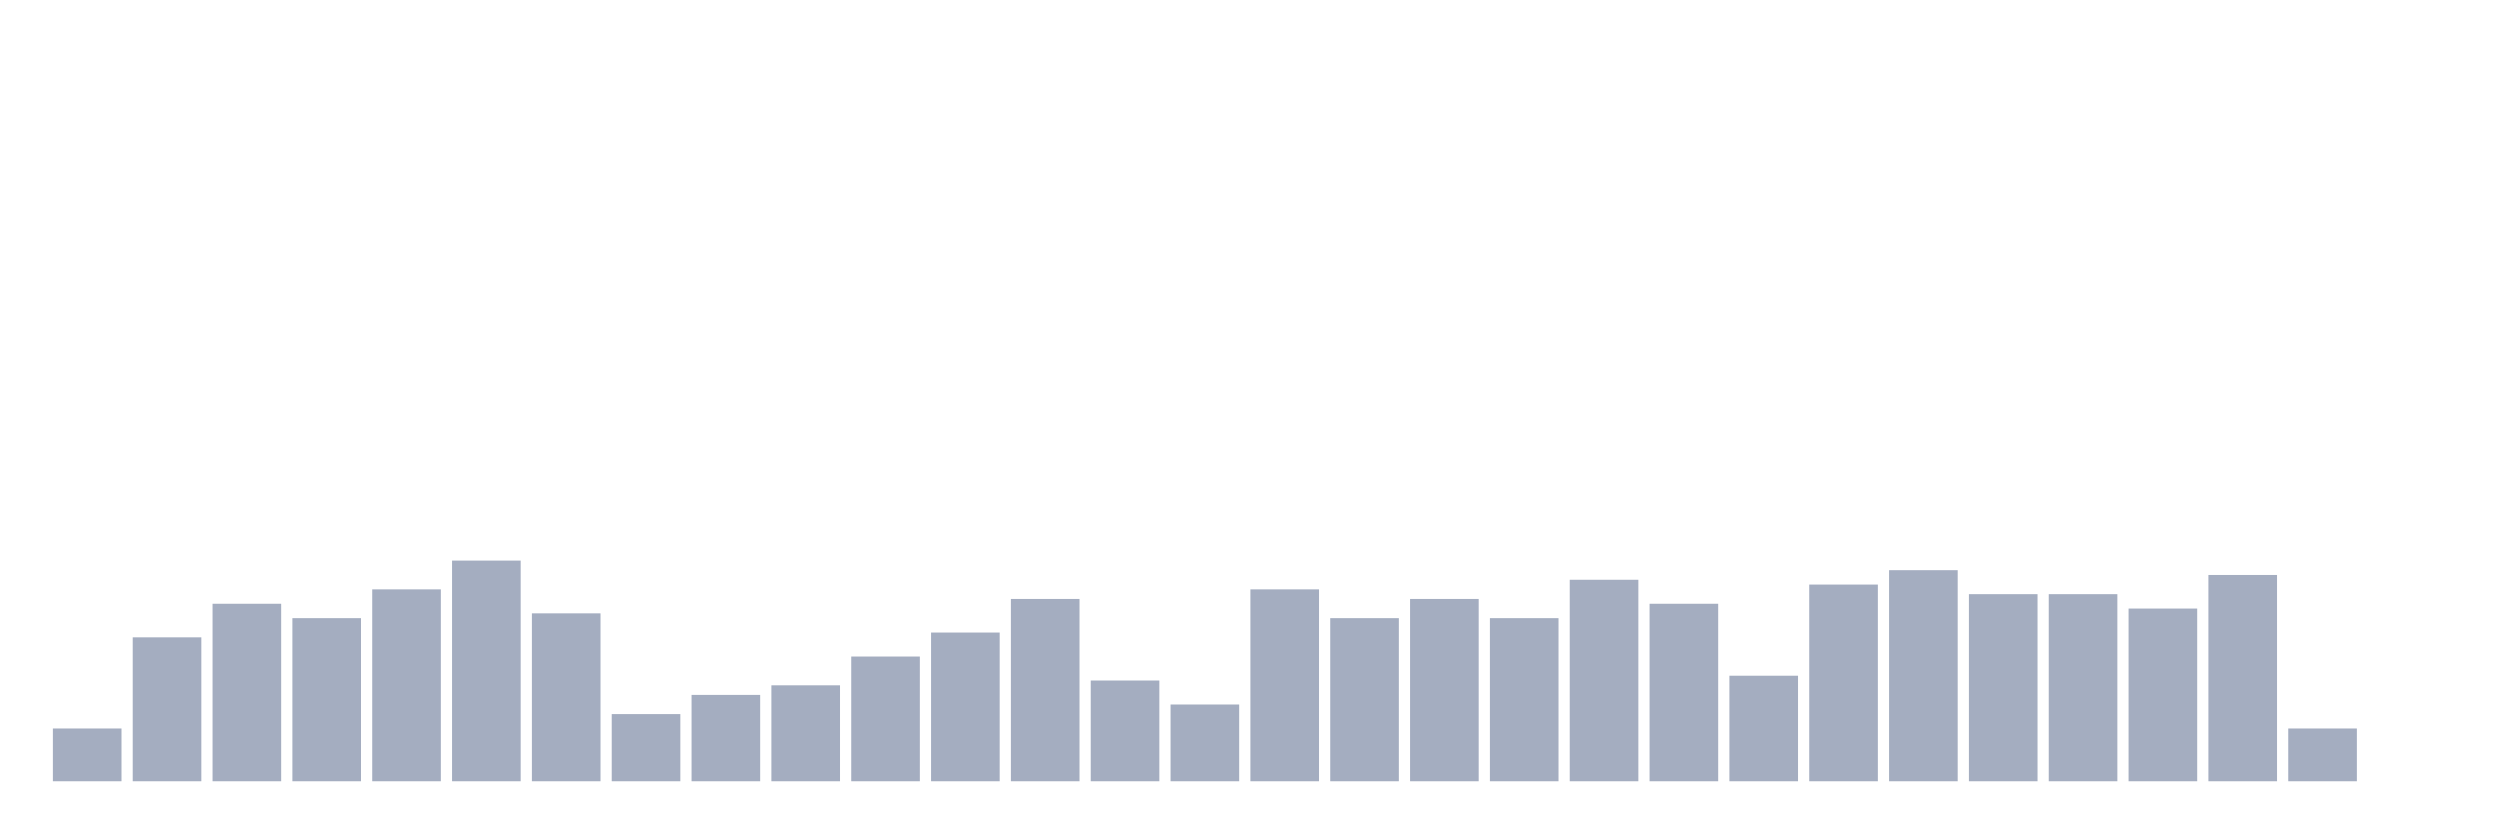
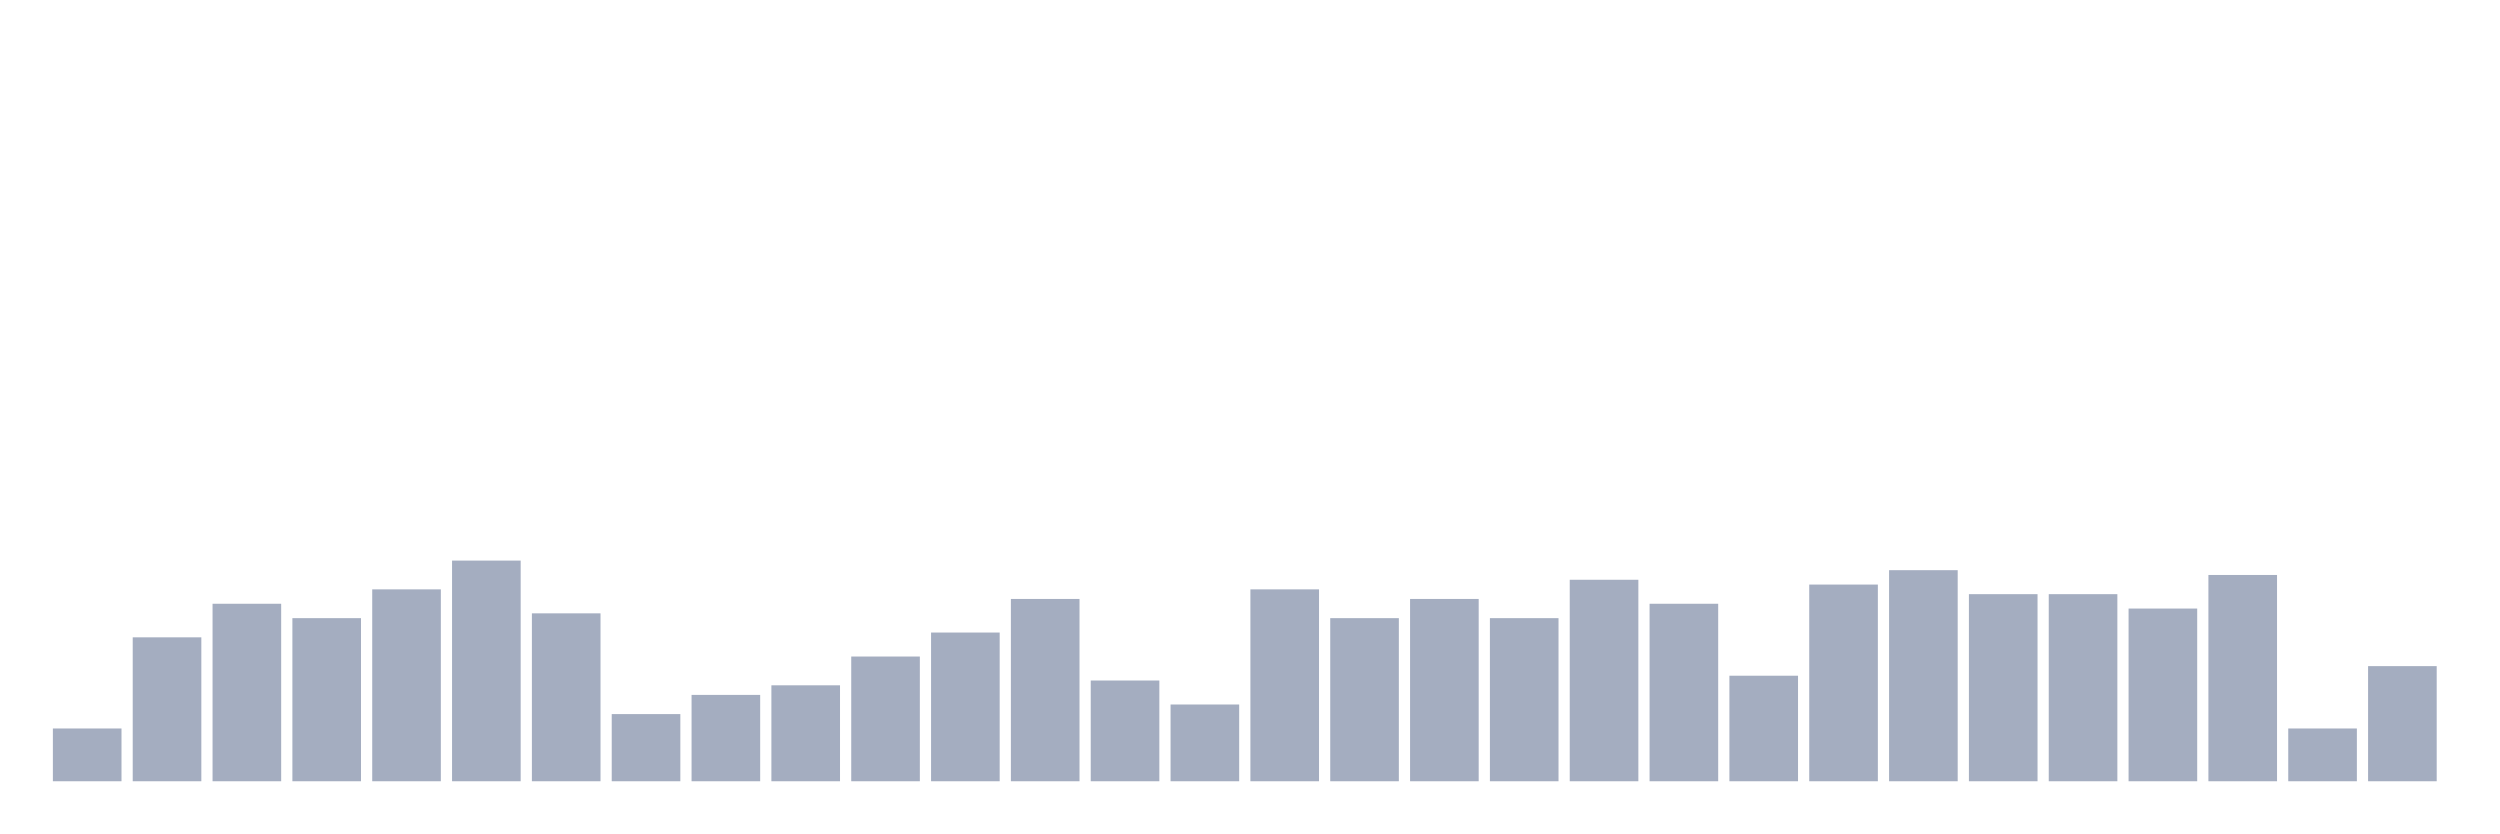
<svg xmlns="http://www.w3.org/2000/svg" viewBox="0 0 480 160">
  <g transform="translate(10,10)">
    <rect class="bar" x="0.153" width="13.175" y="129.868" height="10.132" fill="rgb(164,173,192)" />
    <rect class="bar" x="15.482" width="13.175" y="112.368" height="27.632" fill="rgb(164,173,192)" />
    <rect class="bar" x="30.81" width="13.175" y="105.921" height="34.079" fill="rgb(164,173,192)" />
    <rect class="bar" x="46.138" width="13.175" y="108.684" height="31.316" fill="rgb(164,173,192)" />
    <rect class="bar" x="61.466" width="13.175" y="103.158" height="36.842" fill="rgb(164,173,192)" />
    <rect class="bar" x="76.794" width="13.175" y="97.632" height="42.368" fill="rgb(164,173,192)" />
    <rect class="bar" x="92.123" width="13.175" y="107.763" height="32.237" fill="rgb(164,173,192)" />
    <rect class="bar" x="107.451" width="13.175" y="127.105" height="12.895" fill="rgb(164,173,192)" />
    <rect class="bar" x="122.779" width="13.175" y="123.421" height="16.579" fill="rgb(164,173,192)" />
    <rect class="bar" x="138.107" width="13.175" y="121.579" height="18.421" fill="rgb(164,173,192)" />
    <rect class="bar" x="153.436" width="13.175" y="116.053" height="23.947" fill="rgb(164,173,192)" />
    <rect class="bar" x="168.764" width="13.175" y="111.447" height="28.553" fill="rgb(164,173,192)" />
    <rect class="bar" x="184.092" width="13.175" y="105" height="35" fill="rgb(164,173,192)" />
    <rect class="bar" x="199.42" width="13.175" y="120.658" height="19.342" fill="rgb(164,173,192)" />
    <rect class="bar" x="214.748" width="13.175" y="125.263" height="14.737" fill="rgb(164,173,192)" />
    <rect class="bar" x="230.077" width="13.175" y="103.158" height="36.842" fill="rgb(164,173,192)" />
    <rect class="bar" x="245.405" width="13.175" y="108.684" height="31.316" fill="rgb(164,173,192)" />
    <rect class="bar" x="260.733" width="13.175" y="105" height="35" fill="rgb(164,173,192)" />
    <rect class="bar" x="276.061" width="13.175" y="108.684" height="31.316" fill="rgb(164,173,192)" />
    <rect class="bar" x="291.39" width="13.175" y="101.316" height="38.684" fill="rgb(164,173,192)" />
    <rect class="bar" x="306.718" width="13.175" y="105.921" height="34.079" fill="rgb(164,173,192)" />
    <rect class="bar" x="322.046" width="13.175" y="119.737" height="20.263" fill="rgb(164,173,192)" />
    <rect class="bar" x="337.374" width="13.175" y="102.237" height="37.763" fill="rgb(164,173,192)" />
    <rect class="bar" x="352.702" width="13.175" y="99.474" height="40.526" fill="rgb(164,173,192)" />
    <rect class="bar" x="368.031" width="13.175" y="104.079" height="35.921" fill="rgb(164,173,192)" />
    <rect class="bar" x="383.359" width="13.175" y="104.079" height="35.921" fill="rgb(164,173,192)" />
    <rect class="bar" x="398.687" width="13.175" y="106.842" height="33.158" fill="rgb(164,173,192)" />
    <rect class="bar" x="414.015" width="13.175" y="100.395" height="39.605" fill="rgb(164,173,192)" />
    <rect class="bar" x="429.344" width="13.175" y="129.868" height="10.132" fill="rgb(164,173,192)" />
-     <rect class="bar" x="444.672" width="13.175" y="140" height="0" fill="rgb(164,173,192)" />
+     <rect class="bar" x="444.672" width="13.175" y="117.895" height="22.105" fill="rgb(164,173,192)" />
  </g>
</svg>
